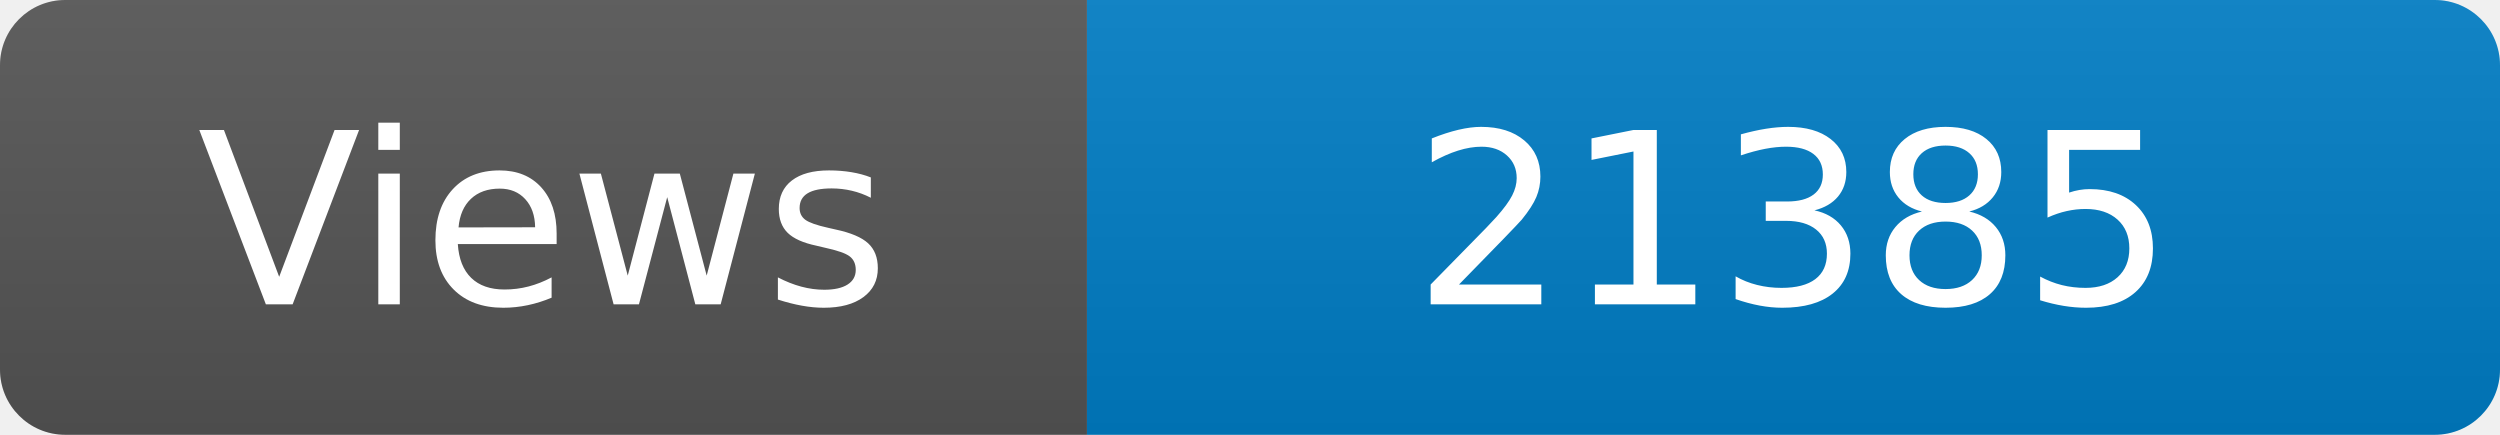
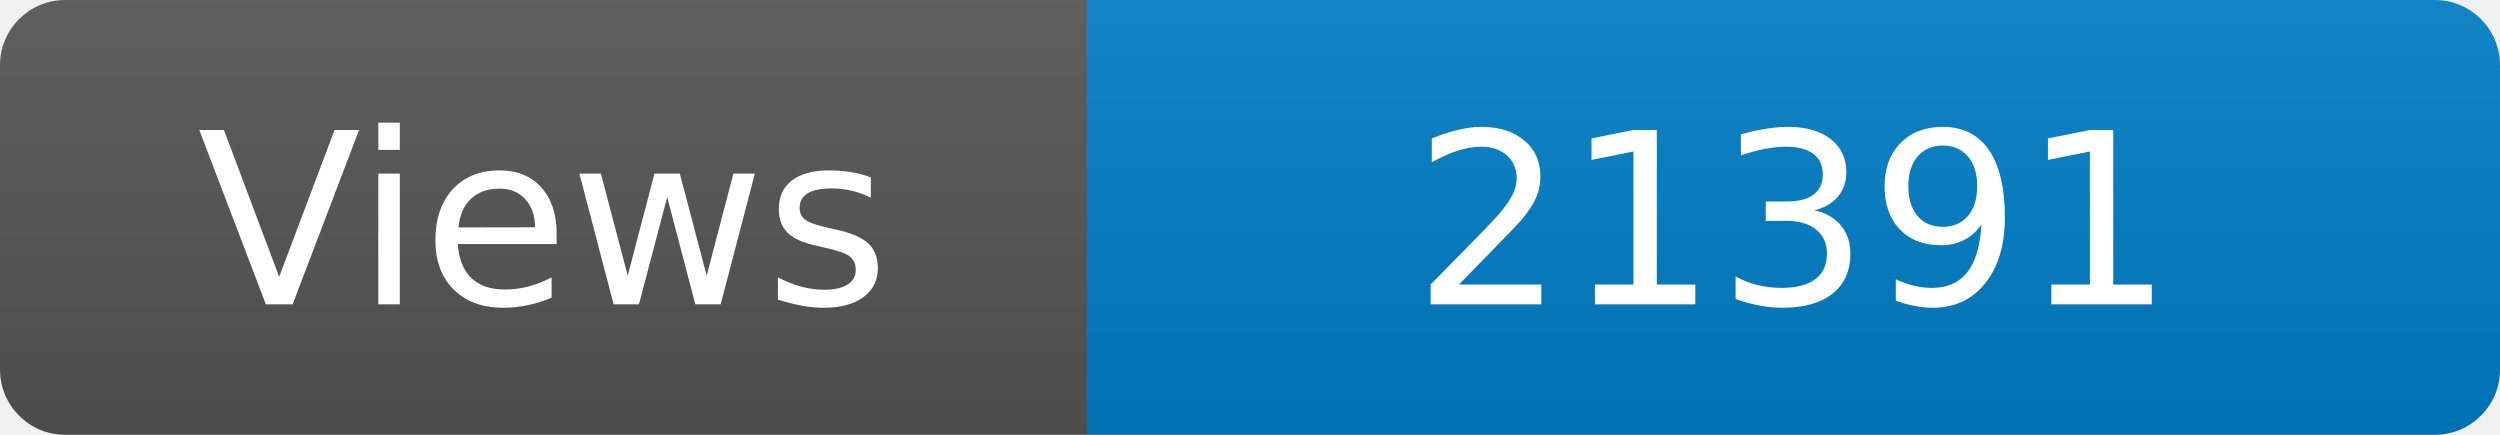
<svg xmlns="http://www.w3.org/2000/svg" width="115" height="20" role="img" aria-label="Maintained?: yes">
  <linearGradient id="s" x2="0" y2="100%">
    <stop offset="0" stop-color="#bbb" stop-opacity=".1" />
    <stop offset="1" stop-opacity=".1" />
  </linearGradient>
  <clipPath id="r">
    <rect width="115" height="20" rx="3" fill="#fff" />
  </clipPath>
  <g clip-path="url(#r)">
    <rect width="50" height="20" fill="#555" />
    <rect x="50" width="160" height="20" fill="#007ec6" />
    <rect width="115" height="20" fill="url(#s)" />
  </g>
  <g fill="#fff" text-anchor="middle" font-family="Verdana,Geneva,DejaVu Sans,sans-serif" font-size="110">
    <text x="250" y="140" transform="scale(.1)" fill="#fff">Views</text>
-     <text x="825" y="140" transform="scale(.1)" fill="#fff">21385</text>
+     <text x="825" y="140" transform="scale(.1)" fill="#fff">21391</text>
  </g>
</svg>
